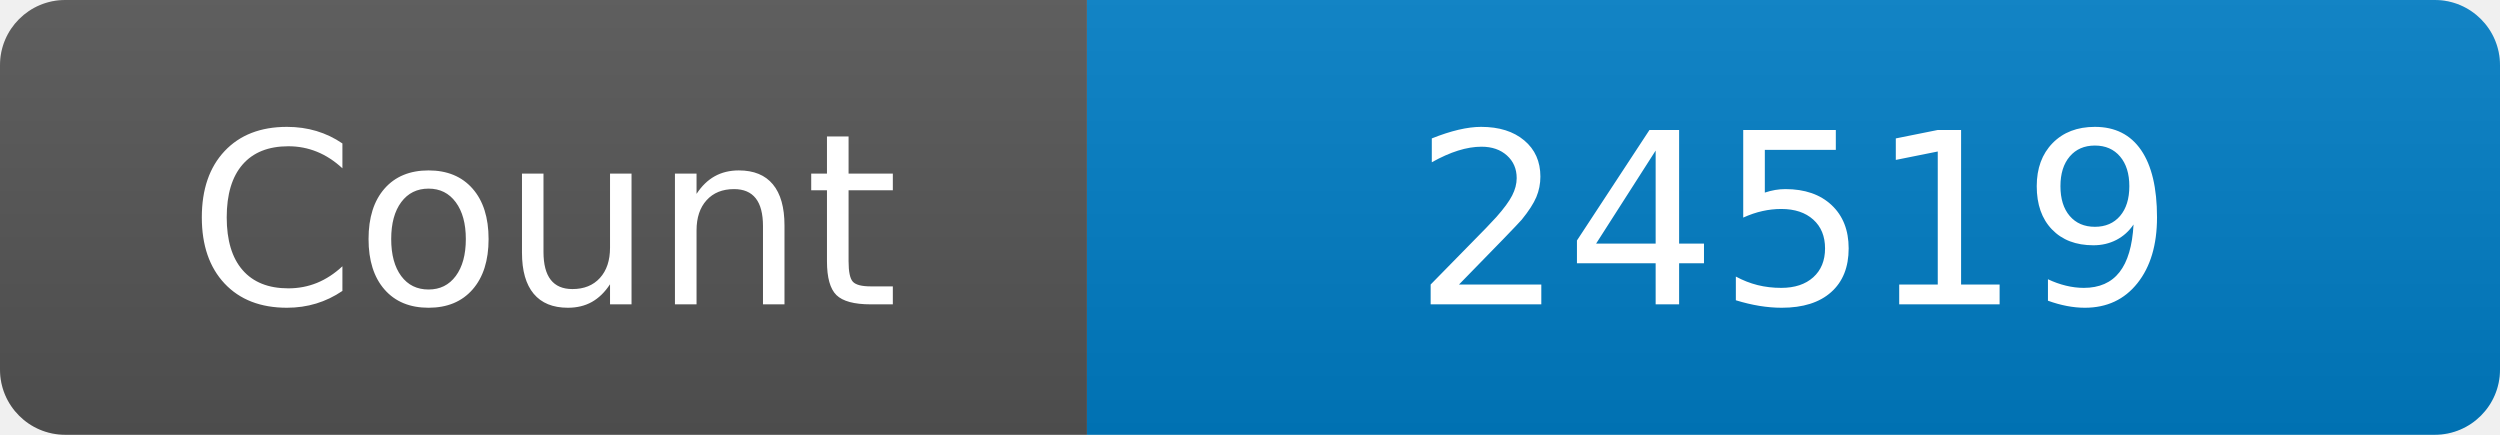
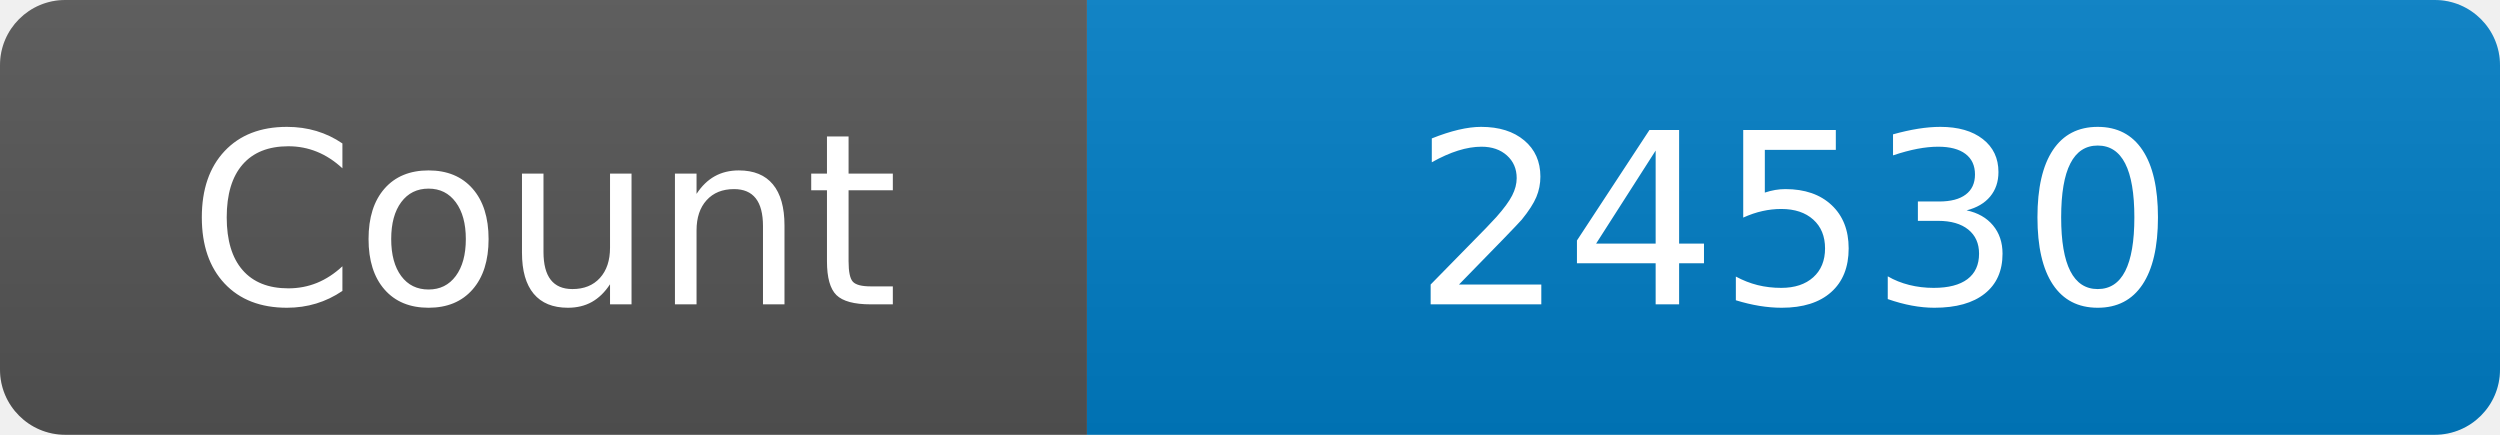
<svg xmlns="http://www.w3.org/2000/svg" width="115" height="20" role="img" aria-label="Maintained?: yes">
  <linearGradient id="s" x2="0" y2="100%">
    <stop offset="0" stop-color="#bbb" stop-opacity=".1" />
    <stop offset="1" stop-opacity=".1" />
  </linearGradient>
  <clipPath id="r">
    <rect width="115" height="20" rx="3" fill="#fff" />
  </clipPath>
  <g clip-path="url(#r)">
    <rect width="50" height="20" fill="#555" />
    <rect x="50" width="160" height="20" fill="#007ec6" />
    <rect width="115" height="20" fill="url(#s)" />
  </g>
  <g fill="#fff" text-anchor="middle" font-family="Verdana,Geneva,DejaVu Sans,sans-serif" font-size="110">
    <text x="250" y="140" transform="scale(.1)" fill="#fff">Count</text>
-     <text x="825" y="140" transform="scale(.1)" fill="#fff">24519</text>
+     <text x="825" y="140" transform="scale(.1)" fill="#fff">24530</text>
  </g>
</svg>
